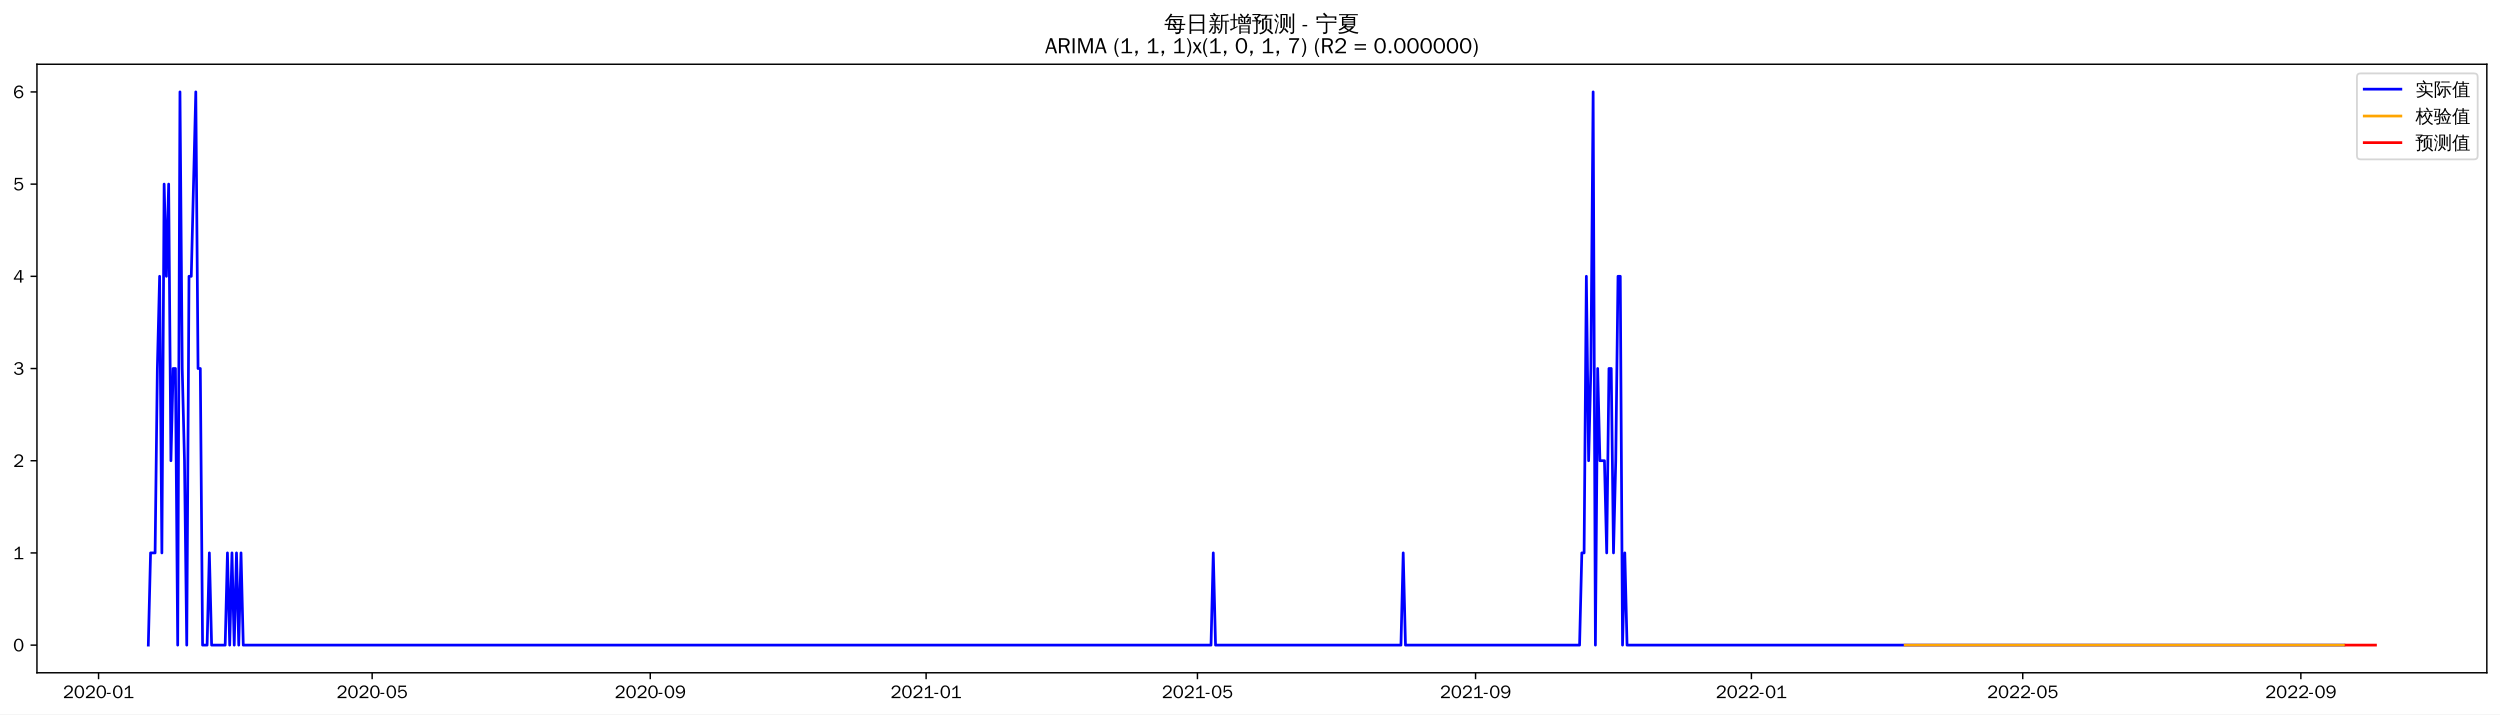
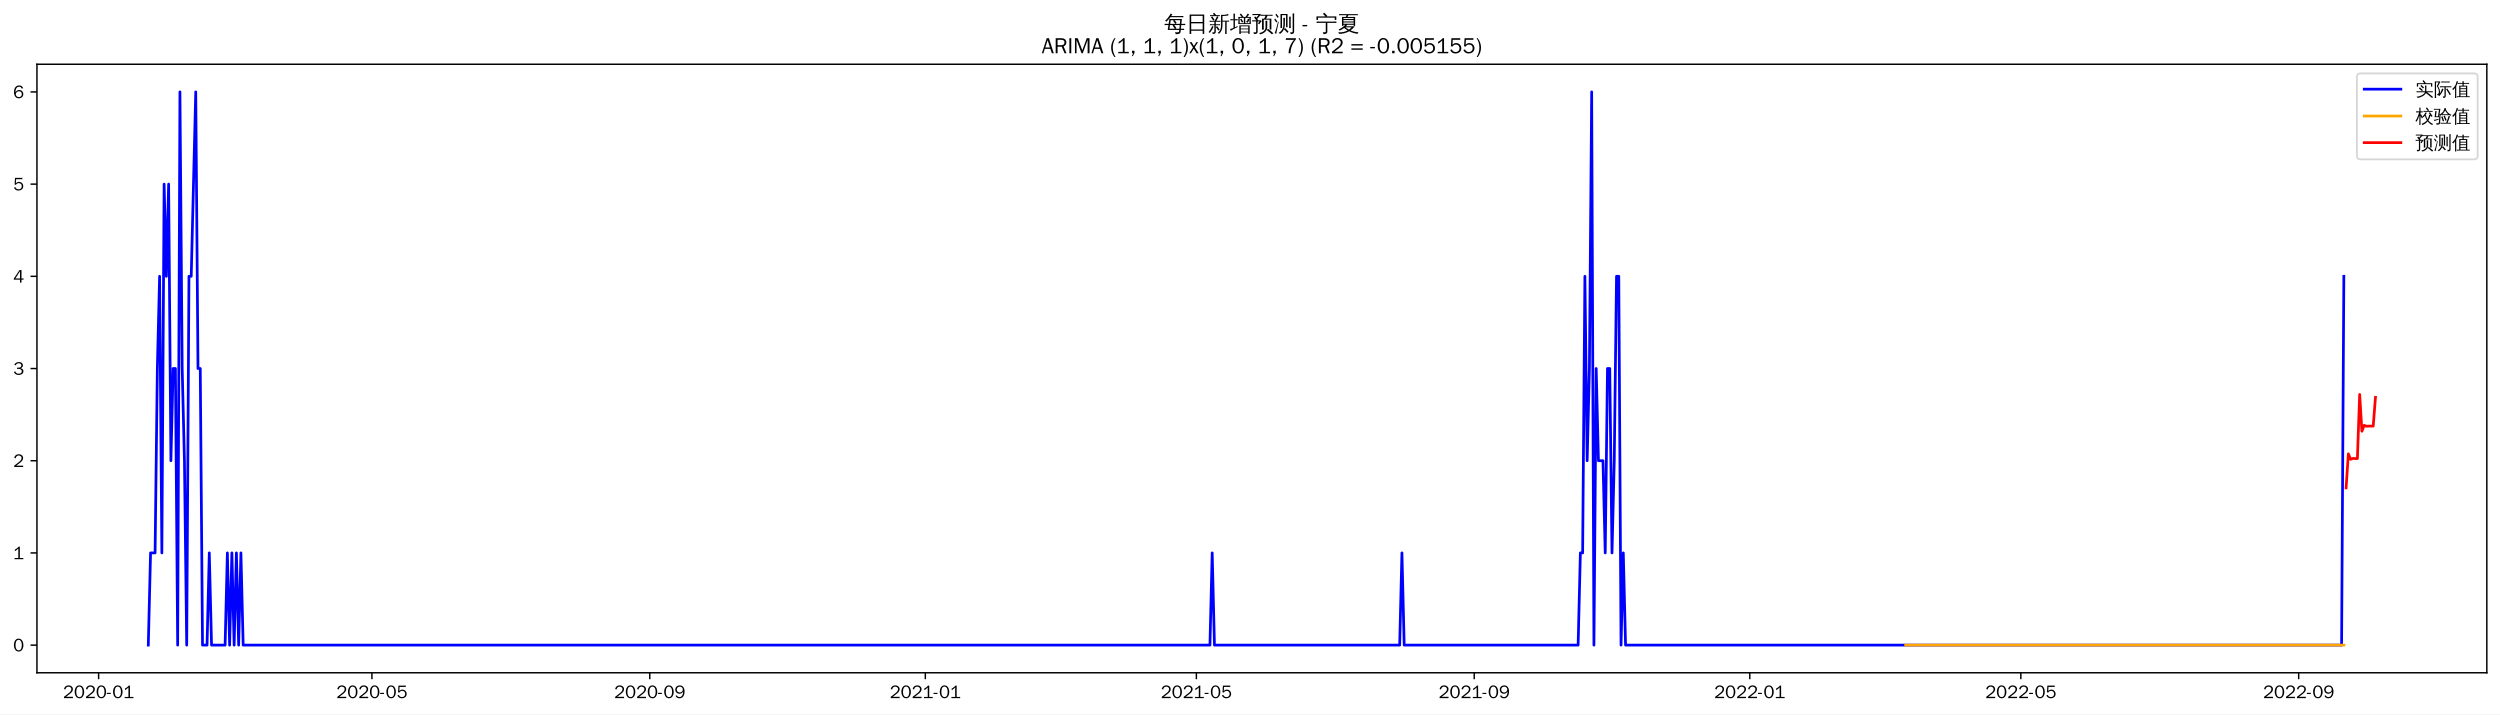
<svg xmlns="http://www.w3.org/2000/svg" xmlns:xlink="http://www.w3.org/1999/xlink" width="1366.597pt" height="390.478pt" viewBox="0 0 1366.597 390.478" version="1.1">
  <defs>
    <style type="text/css">*{stroke-linejoin: round; stroke-linecap: butt}</style>
  </defs>
  <g id="figure_1">
    <g id="patch_1">
      <path d="M 0 390.478  L 1366.597 390.478  L 1366.597 -0  L 0 -0  z " style="fill: #ffffff" />
    </g>
    <g id="axes_1">
      <g id="patch_2">
        <path d="M 20.197 367.761  L 1359.397 367.761  L 1359.397 35.121  L 20.197 35.121  z " style="fill: #ffffff" />
      </g>
      <g id="matplotlib.axis_1">
        <g id="xtick_1">
          <g id="line2d_1">
            <defs>
-               <path id="m7207ab624e" d="M 0 0  L 0 3.5  " style="stroke: #000000; stroke-width: 0.8" />
+               <path id="m649b528dcc" d="M 0 0  L 0 3.5  " style="stroke: #000000; stroke-width: 0.8" />
            </defs>
            <g>
-               <use xlink:href="#m7207ab624e" x="53.878" y="367.761" style="stroke: #000000; stroke-width: 0.8" />
+               <use xlink:href="#m649b528dcc" x="53.905" y="367.761" style="stroke: #000000; stroke-width: 0.8" />
            </g>
          </g>
          <g id="text_1">
-             <g transform="translate(34.38788 381.6173)scale(0.1 -0.1)">
+             <g transform="translate(34.41546 381.6173)scale(0.1 -0.1)">
              <defs>
                <path id="WenQuanYiZenHei-32" d="M 3488 0  L 369 0  L 369 456  L 2150 1850  Q 2931 2463 2931 3144  Q 2931 3619 2488 3863  Q 2231 4013 1931 4013  Q 1425 4013 1113 3619  Q 894 3356 881 3013  L 369 3169  Q 531 3981 1213 4300  Q 1544 4456 1950 4456  Q 2631 4456 3088 4044  L 3225 3888  L 3350 3706  Q 3481 3444 3481 3144  Q 3481 2313 2519 1569  L 1069 456  L 3488 456  L 3488 0  z " transform="scale(0.015625)" />
                <path id="WenQuanYiZenHei-30" d="M 3581 2175  Q 3581 1288 3169 638  Q 2713 -63 1938 -63  Q 1025 -63 563 831  Q 256 1425 256 2188  Q 256 3188 700 3819  Q 1138 4456 1888 4456  Q 2863 4456 3306 3500  Q 3581 2925 3581 2175  z M 3019 2100  Q 3019 3356 2500 3806  L 2350 3919  Q 2144 4031 1888 4031  Q 1100 4031 888 2956  Q 819 2625 819 2225  Q 819 1013 1338 569  Q 1588 356 1938 356  Q 2675 356 2925 1294  Q 3019 1663 3019 2100  z " transform="scale(0.015625)" />
                <path id="WenQuanYiZenHei-2d" d="M 1363 1444  L 0 1444  L 0 1844  L 1363 1844  L 1363 1444  z " transform="scale(0.015625)" />
                <path id="WenQuanYiZenHei-31" d="M 3556 0  L 488 0  L 488 406  L 1800 406  L 1800 3725  Q 1231 3125 588 2788  L 588 3338  Q 1456 3781 1931 4388  L 2331 4388  L 2331 406  L 3556 406  L 3556 0  z " transform="scale(0.015625)" />
              </defs>
              <use xlink:href="#WenQuanYiZenHei-32" />
              <use xlink:href="#WenQuanYiZenHei-30" x="59.961" />
              <use xlink:href="#WenQuanYiZenHei-32" x="119.922" />
              <use xlink:href="#WenQuanYiZenHei-30" x="179.883" />
              <use xlink:href="#WenQuanYiZenHei-2d" x="239.844" />
              <use xlink:href="#WenQuanYiZenHei-30" x="269.824" />
              <use xlink:href="#WenQuanYiZenHei-31" x="329.785" />
            </g>
          </g>
        </g>
        <g id="xtick_2">
          <g id="line2d_2">
            <g>
-               <use xlink:href="#m7207ab624e" x="203.433" y="367.761" style="stroke: #000000; stroke-width: 0.8" />
+               <use xlink:href="#m649b528dcc" x="203.309" y="367.761" style="stroke: #000000; stroke-width: 0.8" />
            </g>
          </g>
          <g id="text_2">
-             <g transform="translate(183.9432 381.6173)scale(0.1 -0.1)">
+             <g transform="translate(183.8191 381.6173)scale(0.1 -0.1)">
              <defs>
                <path id="WenQuanYiZenHei-35" d="M 3531 1488  Q 3531 688 2913 250  Q 2456 -63 1844 -63  Q 1175 -63 706 350  Q 413 613 306 975  L 781 1131  Q 1000 538 1569 406  Q 1706 369 1856 369  Q 2550 369 2850 869  Q 3000 1131 3000 1494  Q 3000 2056 2581 2356  Q 2319 2538 1969 2538  Q 1400 2538 1031 2075  Q 981 2013 938 1938  L 500 2031  L 644 4388  L 3244 4388  L 3200 3919  L 1044 3919  L 950 2500  Q 1431 2975 2006 2975  Q 2713 2975 3163 2475  Q 3531 2063 3531 1488  z " transform="scale(0.015625)" />
              </defs>
              <use xlink:href="#WenQuanYiZenHei-32" />
              <use xlink:href="#WenQuanYiZenHei-30" x="59.961" />
              <use xlink:href="#WenQuanYiZenHei-32" x="119.922" />
              <use xlink:href="#WenQuanYiZenHei-30" x="179.883" />
              <use xlink:href="#WenQuanYiZenHei-2d" x="239.844" />
              <use xlink:href="#WenQuanYiZenHei-30" x="269.824" />
              <use xlink:href="#WenQuanYiZenHei-35" x="329.785" />
            </g>
          </g>
        </g>
        <g id="xtick_3">
          <g id="line2d_3">
            <g>
-               <use xlink:href="#m7207ab624e" x="355.46" y="367.761" style="stroke: #000000; stroke-width: 0.8" />
+               <use xlink:href="#m649b528dcc" x="355.182" y="367.761" style="stroke: #000000; stroke-width: 0.8" />
            </g>
          </g>
          <g id="text_3">
-             <g transform="translate(335.9705 381.6173)scale(0.1 -0.1)">
+             <g transform="translate(335.6922 381.6173)scale(0.1 -0.1)">
              <defs>
                <path id="WenQuanYiZenHei-39" d="M 3544 2300  Q 3544 1163 3019 513  Q 2563 -63 1775 -63  Q 956 -63 563 488  Q 463 631 394 813  L 838 975  Q 1025 494 1550 388  Q 1656 369 1775 369  Q 2594 369 2900 1325  Q 3044 1769 3038 2313  L 3025 2313  Q 2675 1638 1944 1544  Q 1844 1531 1744 1531  Q 1050 1531 625 2031  Q 294 2419 294 2963  Q 294 3656 813 4094  Q 1238 4456 1819 4456  Q 2988 4456 3381 3363  Q 3544 2900 3544 2300  z M 2925 2994  Q 2925 3563 2469 3844  Q 2206 4006 1863 4006  Q 1275 4006 988 3563  Q 844 3344 825 3056  Q 819 3006 819 2956  Q 819 2413 1269 2131  Q 1538 1963 1875 1963  Q 2363 1963 2681 2350  Q 2925 2638 2925 2994  z " transform="scale(0.015625)" />
              </defs>
              <use xlink:href="#WenQuanYiZenHei-32" />
              <use xlink:href="#WenQuanYiZenHei-30" x="59.961" />
              <use xlink:href="#WenQuanYiZenHei-32" x="119.922" />
              <use xlink:href="#WenQuanYiZenHei-30" x="179.883" />
              <use xlink:href="#WenQuanYiZenHei-2d" x="239.844" />
              <use xlink:href="#WenQuanYiZenHei-30" x="269.824" />
              <use xlink:href="#WenQuanYiZenHei-39" x="329.785" />
            </g>
          </g>
        </g>
        <g id="xtick_4">
          <g id="line2d_4">
            <g>
-               <use xlink:href="#m7207ab624e" x="506.252" y="367.761" style="stroke: #000000; stroke-width: 0.8" />
+               <use xlink:href="#m649b528dcc" x="505.82" y="367.761" style="stroke: #000000; stroke-width: 0.8" />
            </g>
          </g>
          <g id="text_4">
-             <g transform="translate(486.7619 381.6173)scale(0.1 -0.1)">
+             <g transform="translate(486.3306 381.6173)scale(0.1 -0.1)">
              <use xlink:href="#WenQuanYiZenHei-32" />
              <use xlink:href="#WenQuanYiZenHei-30" x="59.961" />
              <use xlink:href="#WenQuanYiZenHei-32" x="119.922" />
              <use xlink:href="#WenQuanYiZenHei-31" x="179.883" />
              <use xlink:href="#WenQuanYiZenHei-2d" x="239.844" />
              <use xlink:href="#WenQuanYiZenHei-30" x="269.824" />
              <use xlink:href="#WenQuanYiZenHei-31" x="329.785" />
            </g>
          </g>
        </g>
        <g id="xtick_5">
          <g id="line2d_5">
            <g>
-               <use xlink:href="#m7207ab624e" x="654.571" y="367.761" style="stroke: #000000; stroke-width: 0.8" />
+               <use xlink:href="#m649b528dcc" x="653.989" y="367.761" style="stroke: #000000; stroke-width: 0.8" />
            </g>
          </g>
          <g id="text_5">
-             <g transform="translate(635.0812 381.6173)scale(0.1 -0.1)">
+             <g transform="translate(634.4995 381.6173)scale(0.1 -0.1)">
              <use xlink:href="#WenQuanYiZenHei-32" />
              <use xlink:href="#WenQuanYiZenHei-30" x="59.961" />
              <use xlink:href="#WenQuanYiZenHei-32" x="119.922" />
              <use xlink:href="#WenQuanYiZenHei-31" x="179.883" />
              <use xlink:href="#WenQuanYiZenHei-2d" x="239.844" />
              <use xlink:href="#WenQuanYiZenHei-30" x="269.824" />
              <use xlink:href="#WenQuanYiZenHei-35" x="329.785" />
            </g>
          </g>
        </g>
        <g id="xtick_6">
          <g id="line2d_6">
            <g>
-               <use xlink:href="#m7207ab624e" x="806.598" y="367.761" style="stroke: #000000; stroke-width: 0.8" />
+               <use xlink:href="#m649b528dcc" x="805.863" y="367.761" style="stroke: #000000; stroke-width: 0.8" />
            </g>
          </g>
          <g id="text_6">
-             <g transform="translate(787.1085 381.6173)scale(0.1 -0.1)">
+             <g transform="translate(786.3727 381.6173)scale(0.1 -0.1)">
              <use xlink:href="#WenQuanYiZenHei-32" />
              <use xlink:href="#WenQuanYiZenHei-30" x="59.961" />
              <use xlink:href="#WenQuanYiZenHei-32" x="119.922" />
              <use xlink:href="#WenQuanYiZenHei-31" x="179.883" />
              <use xlink:href="#WenQuanYiZenHei-2d" x="239.844" />
              <use xlink:href="#WenQuanYiZenHei-30" x="269.824" />
              <use xlink:href="#WenQuanYiZenHei-39" x="329.785" />
            </g>
          </g>
        </g>
        <g id="xtick_7">
          <g id="line2d_7">
            <g>
-               <use xlink:href="#m7207ab624e" x="957.39" y="367.761" style="stroke: #000000; stroke-width: 0.8" />
+               <use xlink:href="#m649b528dcc" x="956.501" y="367.761" style="stroke: #000000; stroke-width: 0.8" />
            </g>
          </g>
          <g id="text_7">
-             <g transform="translate(937.8998 381.6173)scale(0.1 -0.1)">
+             <g transform="translate(937.0111 381.6173)scale(0.1 -0.1)">
              <use xlink:href="#WenQuanYiZenHei-32" />
              <use xlink:href="#WenQuanYiZenHei-30" x="59.961" />
              <use xlink:href="#WenQuanYiZenHei-32" x="119.922" />
              <use xlink:href="#WenQuanYiZenHei-32" x="179.883" />
              <use xlink:href="#WenQuanYiZenHei-2d" x="239.844" />
              <use xlink:href="#WenQuanYiZenHei-30" x="269.824" />
              <use xlink:href="#WenQuanYiZenHei-31" x="329.785" />
            </g>
          </g>
        </g>
        <g id="xtick_8">
          <g id="line2d_8">
            <g>
-               <use xlink:href="#m7207ab624e" x="1105.709" y="367.761" style="stroke: #000000; stroke-width: 0.8" />
+               <use xlink:href="#m649b528dcc" x="1104.67" y="367.761" style="stroke: #000000; stroke-width: 0.8" />
            </g>
          </g>
          <g id="text_8">
-             <g transform="translate(1086.219 381.6173)scale(0.1 -0.1)">
+             <g transform="translate(1085.18 381.6173)scale(0.1 -0.1)">
              <use xlink:href="#WenQuanYiZenHei-32" />
              <use xlink:href="#WenQuanYiZenHei-30" x="59.961" />
              <use xlink:href="#WenQuanYiZenHei-32" x="119.922" />
              <use xlink:href="#WenQuanYiZenHei-32" x="179.883" />
              <use xlink:href="#WenQuanYiZenHei-2d" x="239.844" />
              <use xlink:href="#WenQuanYiZenHei-30" x="269.824" />
              <use xlink:href="#WenQuanYiZenHei-35" x="329.785" />
            </g>
          </g>
        </g>
        <g id="xtick_9">
          <g id="line2d_9">
            <g>
-               <use xlink:href="#m7207ab624e" x="1257.736" y="367.761" style="stroke: #000000; stroke-width: 0.8" />
+               <use xlink:href="#m649b528dcc" x="1256.543" y="367.761" style="stroke: #000000; stroke-width: 0.8" />
            </g>
          </g>
          <g id="text_9">
-             <g transform="translate(1238.246 381.6173)scale(0.1 -0.1)">
+             <g transform="translate(1237.053 381.6173)scale(0.1 -0.1)">
              <use xlink:href="#WenQuanYiZenHei-32" />
              <use xlink:href="#WenQuanYiZenHei-30" x="59.961" />
              <use xlink:href="#WenQuanYiZenHei-32" x="119.922" />
              <use xlink:href="#WenQuanYiZenHei-32" x="179.883" />
              <use xlink:href="#WenQuanYiZenHei-2d" x="239.844" />
              <use xlink:href="#WenQuanYiZenHei-30" x="269.824" />
              <use xlink:href="#WenQuanYiZenHei-39" x="329.785" />
            </g>
          </g>
        </g>
      </g>
      <g id="matplotlib.axis_2">
        <g id="ytick_1">
          <g id="line2d_10">
            <defs>
-               <path id="mbb20be1433" d="M 0 0  L -3.5 0  " style="stroke: #000000; stroke-width: 0.8" />
+               <path id="m4c2c19e205" d="M 0 0  L -3.5 0  " style="stroke: #000000; stroke-width: 0.8" />
            </defs>
            <g>
-               <use xlink:href="#mbb20be1433" x="20.197" y="352.641" style="stroke: #000000; stroke-width: 0.8" />
+               <use xlink:href="#m4c2c19e205" x="20.197" y="352.641" style="stroke: #000000; stroke-width: 0.8" />
            </g>
          </g>
          <g id="text_10">
            <g transform="translate(7.2 356.0691)scale(0.1 -0.1)">
              <use xlink:href="#WenQuanYiZenHei-30" />
            </g>
          </g>
        </g>
        <g id="ytick_2">
          <g id="line2d_11">
            <g>
-               <use xlink:href="#mbb20be1433" x="20.197" y="302.241" style="stroke: #000000; stroke-width: 0.8" />
+               <use xlink:href="#m4c2c19e205" x="20.197" y="302.241" style="stroke: #000000; stroke-width: 0.8" />
            </g>
          </g>
          <g id="text_11">
            <g transform="translate(7.2 305.6691)scale(0.1 -0.1)">
              <use xlink:href="#WenQuanYiZenHei-31" />
            </g>
          </g>
        </g>
        <g id="ytick_3">
          <g id="line2d_12">
            <g>
-               <use xlink:href="#mbb20be1433" x="20.197" y="251.841" style="stroke: #000000; stroke-width: 0.8" />
+               <use xlink:href="#m4c2c19e205" x="20.197" y="251.841" style="stroke: #000000; stroke-width: 0.8" />
            </g>
          </g>
          <g id="text_12">
            <g transform="translate(7.2 255.2691)scale(0.1 -0.1)">
              <use xlink:href="#WenQuanYiZenHei-32" />
            </g>
          </g>
        </g>
        <g id="ytick_4">
          <g id="line2d_13">
            <g>
-               <use xlink:href="#mbb20be1433" x="20.197" y="201.441" style="stroke: #000000; stroke-width: 0.8" />
+               <use xlink:href="#m4c2c19e205" x="20.197" y="201.441" style="stroke: #000000; stroke-width: 0.8" />
            </g>
          </g>
          <g id="text_13">
            <g transform="translate(7.2 204.8691)scale(0.1 -0.1)">
              <defs>
                <path id="WenQuanYiZenHei-33" d="M 3588 1231  Q 3588 494 2875 144  Q 2450 -63 1925 -63  Q 1044 -63 556 488  Q 356 706 256 1000  L 769 1169  Q 994 375 1913 375  Q 2631 375 2900 788  Q 3019 975 3019 1231  Q 3019 1638 2638 1881  Q 2325 2081 1613 2069  L 1338 2069  L 1338 2494  Q 1969 2494 2094 2506  Q 2325 2544 2463 2613  Q 2763 2756 2844 3100  Q 2863 3169 2863 3244  Q 2863 3744 2381 3944  L 2163 4006  Q 2056 4025 1931 4025  Q 1388 4025 1075 3631  Q 969 3488 906 3313  L 419 3456  Q 675 4150 1400 4369  Q 1669 4456 1975 4456  Q 2694 4456 3106 4050  Q 3419 3744 3419 3275  Q 3419 2813 3025 2513  Q 2825 2356 2575 2319  L 2575 2306  Q 3181 2213 3450 1769  Q 3588 1525 3588 1231  z " transform="scale(0.015625)" />
              </defs>
              <use xlink:href="#WenQuanYiZenHei-33" />
            </g>
          </g>
        </g>
        <g id="ytick_5">
          <g id="line2d_14">
            <g>
-               <use xlink:href="#mbb20be1433" x="20.197" y="151.041" style="stroke: #000000; stroke-width: 0.8" />
+               <use xlink:href="#m4c2c19e205" x="20.197" y="151.041" style="stroke: #000000; stroke-width: 0.8" />
            </g>
          </g>
          <g id="text_14">
            <g transform="translate(7.2 154.4691)scale(0.1 -0.1)">
              <defs>
                <path id="WenQuanYiZenHei-34" d="M 3631 1025  L 2913 1025  L 2913 0  L 2381 0  L 2381 1025  L 219 1025  L 219 1388  L 2225 4388  L 2913 4388  L 2913 1444  L 3631 1444  L 3631 1025  z M 2381 1444  L 2381 3963  L 788 1444  L 2381 1444  z " transform="scale(0.015625)" />
              </defs>
              <use xlink:href="#WenQuanYiZenHei-34" />
            </g>
          </g>
        </g>
        <g id="ytick_6">
          <g id="line2d_15">
            <g>
-               <use xlink:href="#mbb20be1433" x="20.197" y="100.641" style="stroke: #000000; stroke-width: 0.8" />
+               <use xlink:href="#m4c2c19e205" x="20.197" y="100.641" style="stroke: #000000; stroke-width: 0.8" />
            </g>
          </g>
          <g id="text_15">
            <g transform="translate(7.2 104.0691)scale(0.1 -0.1)">
              <use xlink:href="#WenQuanYiZenHei-35" />
            </g>
          </g>
        </g>
        <g id="ytick_7">
          <g id="line2d_16">
            <g>
-               <use xlink:href="#mbb20be1433" x="20.197" y="50.241" style="stroke: #000000; stroke-width: 0.8" />
+               <use xlink:href="#m4c2c19e205" x="20.197" y="50.241" style="stroke: #000000; stroke-width: 0.8" />
            </g>
          </g>
          <g id="text_16">
            <g transform="translate(7.2 53.66913)scale(0.1 -0.1)">
              <defs>
                <path id="WenQuanYiZenHei-36" d="M 3550 1431  Q 3550 725 3006 288  Q 2581 -63 1994 -63  Q 1013 -63 563 825  Q 288 1363 288 2081  Q 288 3294 856 3938  Q 1319 4456 2075 4456  Q 2969 4456 3363 3756  Q 3431 3631 3481 3481  L 2988 3350  Q 2750 3994 2075 4006  Q 1056 4006 844 2669  Q 794 2356 794 1981  L 806 1981  Q 1006 2506 1544 2744  Q 1819 2869 2119 2869  Q 2788 2869 3213 2375  Q 3550 1975 3550 1431  z M 3038 1406  Q 3038 1906 2656 2213  Q 2381 2431 2038 2431  Q 1525 2431 1181 2044  Q 919 1744 919 1356  Q 919 881 1344 581  Q 1631 375 1981 375  Q 2519 375 2838 781  Q 3038 1050 3038 1406  z " transform="scale(0.015625)" />
              </defs>
              <use xlink:href="#WenQuanYiZenHei-36" />
            </g>
          </g>
        </g>
      </g>
      <g id="line2d_17">
-         <path d="M 81.07 352.641  L 82.306 302.241  L 84.778 302.241  L 86.014 201.441  L 87.25 151.041  L 88.486 302.241  L 89.722 100.641  L 90.958 151.041  L 92.194 100.641  L 93.43 251.841  L 94.666 201.441  L 95.902 201.441  L 97.138 352.641  L 98.374 50.241  L 99.61 201.441  L 100.846 251.841  L 102.082 352.641  L 103.318 151.041  L 104.553 151.041  L 107.025 50.241  L 108.261 201.441  L 109.497 201.441  L 110.733 352.641  L 113.205 352.641  L 114.441 302.241  L 115.677 352.641  L 123.093 352.641  L 124.329 302.241  L 125.565 352.641  L 126.801 302.241  L 128.037 352.641  L 129.273 302.241  L 130.509 352.641  L 131.745 302.241  L 132.981 352.641  L 661.987 352.641  L 663.223 302.241  L 664.459 352.641  L 765.811 352.641  L 767.047 302.241  L 768.283 352.641  L 863.454 352.641  L 864.69 302.241  L 865.926 302.241  L 867.162 151.041  L 868.398 251.841  L 869.634 201.441  L 870.87 50.241  L 872.106 352.641  L 873.342 201.441  L 874.578 251.841  L 877.05 251.841  L 878.286 302.241  L 879.522 201.441  L 880.758 201.441  L 881.994 302.241  L 883.23 251.841  L 884.466 151.041  L 885.702 151.041  L 886.938 352.641  L 888.174 302.241  L 889.41 352.641  L 1281.22 352.641  L 1281.22 352.641  " clip-path="url(#pd939874107)" style="fill: none; stroke: #0000ff; stroke-width: 1.5; stroke-linecap: square" />
+         <path d="M 81.07 352.641  L 82.304 302.241  L 84.774 302.241  L 86.009 201.441  L 87.243 151.041  L 88.478 302.241  L 89.713 100.641  L 90.948 151.041  L 92.182 100.641  L 93.417 251.841  L 94.652 201.441  L 95.886 201.441  L 97.121 352.641  L 98.356 50.241  L 99.591 201.441  L 100.825 251.841  L 102.06 352.641  L 103.295 151.041  L 104.53 151.041  L 106.999 50.241  L 108.234 201.441  L 109.469 201.441  L 110.703 352.641  L 113.173 352.641  L 114.408 302.241  L 115.642 352.641  L 123.051 352.641  L 124.286 302.241  L 125.52 352.641  L 126.755 302.241  L 127.99 352.641  L 129.224 302.241  L 130.459 352.641  L 131.694 302.241  L 132.929 352.641  L 661.398 352.641  L 662.633 302.241  L 663.867 352.641  L 765.116 352.641  L 766.351 302.241  L 767.586 352.641  L 862.661 352.641  L 863.895 302.241  L 865.13 302.241  L 866.365 151.041  L 867.6 251.841  L 868.834 201.441  L 870.069 50.241  L 871.304 352.641  L 872.539 201.441  L 873.773 251.841  L 876.243 251.841  L 877.477 302.241  L 878.712 201.441  L 879.947 201.441  L 881.182 302.241  L 882.416 251.841  L 883.651 151.041  L 884.886 151.041  L 886.121 352.641  L 887.355 302.241  L 888.59 352.641  L 1280.003 352.641  L 1281.238 151.041  L 1281.238 151.041  " clip-path="url(#p2915920054)" style="fill: none; stroke: #0000ff; stroke-width: 1.5; stroke-linecap: square" />
      </g>
      <g id="line2d_18">
-         <path d="M 1041.437 352.641  L 1281.22 352.641  L 1281.22 352.641  " clip-path="url(#pd939874107)" style="fill: none; stroke: #ffa500; stroke-width: 1.5; stroke-linecap: square" />
+         <path d="M 1041.698 352.641  L 1281.238 352.641  L 1281.238 352.641  " clip-path="url(#p2915920054)" style="fill: none; stroke: #ffa500; stroke-width: 1.5; stroke-linecap: square" />
      </g>
      <g id="line2d_19">
-         <path d="M 1282.456 352.641  L 1283.692 352.641  L 1284.928 352.641  L 1286.164 352.641  L 1287.4 352.641  L 1288.636 352.641  L 1289.872 352.641  L 1291.108 352.641  L 1292.344 352.641  L 1293.58 352.641  L 1294.816 352.641  L 1296.052 352.641  L 1297.288 352.641  L 1298.524 352.641  " clip-path="url(#pd939874107)" style="fill: none; stroke: #ff0000; stroke-width: 1.5; stroke-linecap: square" />
+         <path d="M 1282.473 266.704  L 1283.707 248.077  L 1284.942 251.077  L 1286.177 250.594  L 1287.411 250.671  L 1288.646 250.659  L 1289.881 215.624  L 1291.116 235.725  L 1292.35 232.488  L 1293.585 233.009  L 1294.82 232.925  L 1296.055 232.939  L 1297.289 232.937  L 1298.524 217.19  " clip-path="url(#p2915920054)" style="fill: none; stroke: #ff0000; stroke-width: 1.5; stroke-linecap: square" />
      </g>
      <g id="patch_3">
        <path d="M 20.197 367.761  L 20.197 35.121  " style="fill: none; stroke: #000000; stroke-width: 0.8; stroke-linejoin: miter; stroke-linecap: square" />
      </g>
      <g id="patch_4">
        <path d="M 1359.397 367.761  L 1359.397 35.121  " style="fill: none; stroke: #000000; stroke-width: 0.8; stroke-linejoin: miter; stroke-linecap: square" />
      </g>
      <g id="patch_5">
        <path d="M 20.197 367.761  L 1359.397 367.761  " style="fill: none; stroke: #000000; stroke-width: 0.8; stroke-linejoin: miter; stroke-linecap: square" />
      </g>
      <g id="patch_6">
        <path d="M 20.197 35.121  L 1359.397 35.121  " style="fill: none; stroke: #000000; stroke-width: 0.8; stroke-linejoin: miter; stroke-linecap: square" />
      </g>
      <g id="text_17">
        <g transform="translate(636.3997 17.10187)scale(0.12 -0.12)">
          <defs>
            <path id="WenQuanYiZenHei-6bcf" d="M 6138 2181  Q 6113 1988 6138 1800  Q 5788 1819 5438 1819  L 4975 1819  L 4863 738  L 5806 738  L 5806 394  L 4831 394  L 4775 -144  Q 4719 -563 4350 -725  Q 4013 -856 3550 -825  L 3288 -819  Q 3331 -663 3275 -519  Q 3219 -375 3113 -288  Q 3381 -313 3759 -303  Q 4138 -294 4231 -238  Q 4338 -163 4350 88  L 4381 394  L 1025 394  L 1244 1819  L 813 1819  Q 463 1819 113 1800  Q 138 1988 113 2181  Q 463 2163 813 2163  L 1294 2163  L 1488 3431  L 1488 3581  L 1506 3581  L 1513 3613  L 1713 3581  L 5156 3581  L 5013 2163  L 5438 2163  Q 5788 2163 6138 2181  z M 5588 4463  Q 5569 4269 5588 4081  Q 5244 4100 4894 4100  L 1813 4100  Q 1344 3463 606 2788  Q 481 2988 256 3069  Q 744 3494 1116 3972  Q 1488 4450 1919 5181  Q 2119 5044 2344 4950  Q 2213 4688 2050 4444  L 4894 4444  Q 5238 4444 5588 4463  z M 2844 3238  L 1906 3238  L 1744 2163  L 3244 2163  L 2581 3038  L 2844 3238  z M 3250 2163  L 4563 2163  L 4669 3238  L 3044 3238  L 3638 2456  L 3250 2163  z M 2944 1819  Q 3275 1394 3550 938  L 3213 738  L 4419 738  L 4525 1819  L 2944 1819  z M 2656 1819  L 1694 1819  L 1525 738  L 3094 738  Q 2806 1219 2450 1650  L 2656 1819  z " transform="scale(0.015625)" />
            <path id="WenQuanYiZenHei-65e5" d="M 1494 -775  Q 1244 -750 988 -775  Q 1013 -313 1013 156  L 1013 4875  L 5269 4875  L 5269 -763  L 4813 -763  L 4813 156  L 1469 156  Q 1469 -313 1494 -775  z M 4813 2700  L 4813 4500  L 1469 4500  L 1469 2700  L 4813 2700  z M 4813 531  L 4813 2325  L 1469 2325  L 1469 531  L 4813 531  z " transform="scale(0.015625)" />
            <path id="WenQuanYiZenHei-65b0" d="M 5419 -763  Q 5188 -738 4963 -763  Q 4981 -344 4981 75  L 4981 2819  L 4188 2819  L 4188 1706  Q 4188 63 3163 -738  Q 3019 -519 2769 -469  Q 3769 131 3769 1706  L 3769 4769  L 3875 4769  L 3844 4831  L 4294 4781  Q 4438 4769 4894 4816  Q 5350 4863 5512 4931  Q 5675 5000 5763 5094  Q 5850 4881 5981 4694  Q 5713 4544 5263 4519  L 4188 4438  L 4188 3100  L 5563 3100  Q 5850 3100 6131 3113  Q 6119 2956 6131 2806  L 5394 2819  L 5394 75  Q 5394 -344 5419 -763  z M 2981 213  Q 2656 744 2256 1225  L 2606 1513  Q 3025 1006 3369 450  L 2981 213  z M 1169 1525  Q 1375 1419 1594 1363  Q 1281 488 469 -469  Q 331 -300 119 -244  Q 575 263 888 900  Q 1038 1206 1169 1525  z M 1825 6  L 1825 1769  L 1081 1769  Q 794 1769 513 1756  Q 525 1913 513 2063  Q 794 2050 1081 2050  L 1825 2050  L 1825 2775  L 994 2775  Q 706 2775 425 2763  Q 438 2919 425 3075  Q 706 3056 994 3056  L 1825 3056  L 1825 3088  L 1906 3088  Q 2288 3656 2588 4381  Q 2794 4269 3013 4206  Q 2800 3675 2381 3056  L 3013 3056  Q 3294 3056 3581 3075  Q 3563 2919 3581 2763  Q 3294 2775 3013 2775  L 2238 2775  L 2238 2050  L 2925 2050  Q 3206 2050 3494 2063  Q 3475 1913 3494 1756  Q 3206 1769 2925 1769  L 2238 1769  L 2238 -156  Q 2238 -413 2075 -581  Q 1844 -794 1306 -794  Q 1363 -519 1188 -288  Q 1338 -313 1534 -316  Q 1731 -319 1778 -278  Q 1825 -238 1825 6  z M 1875 3388  L 1500 3131  L 825 4088  L 1200 4350  L 1875 3388  z M 3419 4713  Q 3400 4563 3419 4406  Q 3131 4419 2850 4419  L 1125 4419  Q 838 4419 556 4406  Q 569 4563 556 4713  Q 838 4700 1125 4700  L 1763 4700  L 1388 5088  L 1719 5406  L 2288 4813  L 2175 4700  L 2850 4700  Q 3131 4700 3419 4713  z " transform="scale(0.015625)" />
            <path id="WenQuanYiZenHei-589e" d="M 3138 -769  Q 2913 -744 2688 -769  Q 2706 -356 2706 56  L 2706 1719  L 5706 1719  L 5706 -756  L 5300 -756  L 5300 -338  L 3119 -338  Q 3125 -550 3138 -769  z M 5113 3569  Q 5344 3606 5563 3688  Q 5669 3175 5256 2694  Q 5113 2519 4975 2506  Q 4831 2725 4588 2813  Q 4806 2831 4997 3068  Q 5188 3306 5113 3569  z M 3850 2763  L 3469 2538  L 2925 3456  L 3313 3681  L 3850 2763  z M 2400 2100  Q 2469 3138 2400 4175  L 3413 4175  Q 3138 4550 2825 4888  L 3156 5194  Q 3581 4725 3938 4206  L 3900 4175  L 4456 4175  Q 4863 4575 5131 5163  Q 5325 5044 5538 4975  Q 5369 4575 5013 4175  L 6056 4175  Q 5981 3138 6056 2100  L 2400 2100  z M 5300 806  L 5300 1450  L 3113 1450  Q 3113 1125 3113 806  L 5300 806  z M 5300 563  L 3113 563  L 3113 -94  L 5300 -94  L 5300 563  z M 4431 3913  L 4431 2363  L 5650 2363  L 5650 3913  L 4756 3913  L 4700 3856  Q 4681 3888 4656 3913  L 4431 3913  z M 4025 3913  L 2806 3913  L 2806 2363  L 4025 2363  L 4025 3913  z M -31 625  Q 506 763 1006 975  L 1006 3206  L 669 3206  Q 369 3206 75 3188  Q 94 3356 75 3531  Q 369 3513 669 3513  L 1006 3513  L 1006 4263  Q 1006 4700 981 5131  Q 1206 5106 1431 5131  Q 1413 4700 1413 4263  L 1413 3513  L 2238 3531  Q 2219 3356 2238 3188  L 1413 3206  L 1413 1163  L 2150 1531  L 2194 1256  Q 1269 775 813 519  L 194 144  Q 138 438 -31 625  z " transform="scale(0.015625)" />
            <path id="WenQuanYiZenHei-9884" d="M 1206 19  L 1206 2888  L 669 2888  Q 356 2888 50 2869  Q 63 3044 50 3213  Q 363 3194 669 3194  L 1250 3194  Q 950 3631 606 4031  L 963 4338  L 1263 3975  L 1913 4719  L 731 4719  Q 419 4719 106 4706  Q 125 4875 106 5044  Q 419 5031 731 5031  L 2481 5031  L 2544 4663  Q 2394 4613 2256 4466  Q 2119 4319 1525 3631  Q 1656 3444 1788 3250  L 1700 3194  L 2700 3194  L 2763 2825  Q 2656 2819 2613 2763  L 2100 2038  L 1750 2288  L 2175 2888  L 1638 2888  L 1638 -150  Q 1638 -525 1363 -669  Q 1075 -819 525 -813  Q 594 -513 388 -294  Q 575 -313 837 -316  Q 1100 -319 1153 -272  Q 1206 -225 1206 19  z M 5813 -888  Q 5100 -225 4306 375  L 4669 719  Q 5481 106 6219 -575  L 5813 -888  z M 2375 -906  Q 2294 -631 2025 -506  Q 2769 -431 3353 19  Q 3938 469 3938 1069  L 3938 2200  Q 3938 2625 3913 3050  Q 4188 3025 4456 3050  Q 4431 2625 4431 2200  L 4431 1069  Q 4431 681 4225 319  Q 3644 -606 2375 -906  z M 3444 488  Q 3169 513 2894 488  Q 2919 913 2919 1338  L 2919 3675  Q 3219 3675 3525 3675  Q 3750 4013 3931 4525  L 3238 4525  Q 2888 4525 2538 4513  Q 2556 4669 2538 4831  Q 2888 4813 3238 4813  L 5313 4813  Q 5663 4813 6006 4831  Q 5988 4669 6006 4513  Q 5663 4525 5313 4525  L 4481 4525  Q 4388 4088 4088 3675  L 5644 3675  L 5644 513  L 5144 513  L 5144 3388  L 3894 3388  L 3875 3363  Q 3863 3375 3844 3388  Q 3631 3388 3413 3388  L 3419 1338  Q 3419 913 3444 488  z " transform="scale(0.015625)" />
            <path id="WenQuanYiZenHei-6d4b" d="M 5450 138  L 5450 4306  Q 5450 4750 5425 5188  Q 5663 5163 5906 5188  Q 5881 4750 5881 4306  L 5881 -38  Q 5888 -569 5519 -719  Q 5194 -831 4825 -813  Q 4894 -519 4694 -281  Q 4869 -306 5094 -309  Q 5319 -313 5384 -256  Q 5450 -200 5450 138  z M 4900 938  Q 4663 963 4419 938  Q 4444 1375 4444 1819  L 4444 3381  Q 4444 3819 4419 4263  Q 4663 4238 4900 4263  Q 4875 3819 4875 3381  L 4875 1819  Q 4875 1375 4900 938  z M 2750 2025  L 2750 3038  Q 2750 3481 2725 3919  Q 2963 3894 3206 3919  Q 3181 3481 3181 3038  L 3181 2025  Q 3181 1263 2919 625  L 3231 956  Q 3781 431 4256 -150  L 3888 -456  Q 3431 106 2906 600  Q 2531 -288 1738 -769  Q 1606 -519 1338 -450  Q 1988 -156 2369 478  Q 2750 1113 2750 2025  z M 2363 969  Q 2119 994 1881 969  Q 1906 1406 1906 1850  L 1906 5038  L 3956 5031  L 3956 1200  L 3525 1200  L 3525 4713  L 2338 4713  L 2338 1850  Q 2338 1406 2363 969  z M 663 -738  Q 481 -588 206 -575  Q 400 -69 606 581  Q 813 1231 1200 2838  L 1381 2706  L 875 338  L 663 -738  z M 1006 2856  L 731 2550  L 75 3400  L 350 3713  L 1006 2856  z M 1088 3913  Q 781 4388 425 4800  L 694 5125  Q 1069 4688 1388 4188  L 1088 3913  z " transform="scale(0.015625)" />
            <path id="WenQuanYiZenHei-20" transform="scale(0.015625)" />
            <path id="WenQuanYiZenHei-5b81" d="M 2944 -6  L 2944 2450  L 1044 2450  Q 663 2450 281 2431  Q 300 2638 281 2844  Q 663 2825 1044 2825  L 5281 2825  Q 5663 2825 6044 2844  Q 6025 2638 6044 2431  Q 5663 2450 5281 2450  L 3400 2450  L 3400 -150  Q 3400 -413 3213 -594  Q 2944 -831 2213 -825  Q 2288 -506 2063 -269  Q 2269 -294 2553 -294  Q 2838 -294 2891 -250  Q 2944 -206 2944 -6  z M 688 3319  L 231 3319  L 231 4344  L 2856 4344  Q 2519 4725 2138 5056  L 2469 5438  Q 2963 5006 3388 4500  L 3206 4344  L 6025 4344  L 6025 3319  L 5563 3319  L 5563 3969  L 688 3969  L 688 3319  z " transform="scale(0.015625)" />
            <path id="WenQuanYiZenHei-590f" d="M 1694 1588  L 1269 1588  L 1269 4175  L 2363 4175  L 2625 4688  L 1044 4688  Q 731 4688 419 4669  Q 438 4838 419 5006  Q 731 4994 1044 4994  L 5275 4994  Q 5588 4994 5900 5006  Q 5881 4838 5900 4669  Q 5588 4688 5275 4688  L 3163 4688  Q 3013 4381 2850 4175  L 5106 4175  L 5106 1588  L 4675 1588  L 4675 1888  L 2781 1888  Q 2619 1650 2438 1456  L 5013 1456  Q 4475 756 3756 256  Q 4794 -206 6069 -288  Q 5894 -475 5881 -731  Q 4625 -644 3369 6  Q 1981 -794 388 -744  Q 338 -488 200 -263  Q 1644 -438 2919 256  Q 2400 563 1900 963  Q 1319 506 544 181  Q 488 400 319 550  Q 888 769 1328 1097  Q 1769 1425 2206 1888  L 1694 1888  L 1694 1588  z M 2288 1150  Q 2813 750 3294 488  Q 3725 775 4069 1150  L 2288 1150  z M 4675 3575  L 4675 3863  L 1694 3863  Q 1694 3719 1694 3575  L 4675 3575  z M 4675 2869  L 4675 3269  L 1694 3269  L 1694 2869  L 4675 2869  z M 4675 2563  L 1694 2563  L 1694 2200  L 4675 2200  L 4675 2563  z " transform="scale(0.015625)" />
          </defs>
          <use xlink:href="#WenQuanYiZenHei-6bcf" />
          <use xlink:href="#WenQuanYiZenHei-65e5" x="100" />
          <use xlink:href="#WenQuanYiZenHei-65b0" x="200" />
          <use xlink:href="#WenQuanYiZenHei-589e" x="300" />
          <use xlink:href="#WenQuanYiZenHei-9884" x="400" />
          <use xlink:href="#WenQuanYiZenHei-6d4b" x="500" />
          <use xlink:href="#WenQuanYiZenHei-20" x="600" />
          <use xlink:href="#WenQuanYiZenHei-2d" x="629.98" />
          <use xlink:href="#WenQuanYiZenHei-20" x="659.961" />
          <use xlink:href="#WenQuanYiZenHei-5b81" x="689.941" />
          <use xlink:href="#WenQuanYiZenHei-590f" x="789.941" />
        </g>
-         <g transform="translate(571.1891 29.121)scale(0.12 -0.12)">
+         <g transform="translate(569.39 29.121)scale(0.12 -0.12)">
          <defs>
            <path id="WenQuanYiZenHei-41" d="M 3550 0  L 2988 0  L 2550 1281  L 919 1281  L 531 0  L 69 0  L 1494 4388  L 2125 4388  L 3550 0  z M 2425 1694  L 1756 3800  L 1075 1694  L 2425 1694  z " transform="scale(0.015625)" />
            <path id="WenQuanYiZenHei-52" d="M 3675 0  L 3100 0  L 2288 1900  L 1069 1900  L 1069 0  L 519 0  L 519 4388  L 2163 4388  Q 3006 4388 3400 3900  Q 3581 3663 3625 3325  Q 3631 3250 3631 3163  Q 3631 2594 3219 2244  Q 3038 2100 2813 2038  L 3675 0  z M 3081 3169  Q 3081 3825 2356 3906  Q 2263 3919 2163 3919  L 1069 3919  L 1069 2350  L 2100 2350  Q 2906 2350 3044 2919  Q 3081 3031 3081 3169  z " transform="scale(0.015625)" />
            <path id="WenQuanYiZenHei-49" d="M 1100 0  L 550 0  L 550 4388  L 1100 4388  L 1100 0  z " transform="scale(0.015625)" />
            <path id="WenQuanYiZenHei-4d" d="M 4756 0  L 4206 0  L 4206 3831  L 4181 3831  L 2788 0  L 2419 0  L 1000 3831  L 975 3831  L 975 0  L 513 0  L 513 4388  L 1331 4388  L 2656 875  L 3950 4388  L 4756 4388  L 4756 0  z " transform="scale(0.015625)" />
            <path id="WenQuanYiZenHei-28" d="M 1606 -1094  L 1275 -1094  Q 475 -100 338 1231  Q 319 1438 319 1656  Q 319 3031 1156 4244  Q 1213 4313 1269 4388  L 1600 4388  Q 806 3169 794 1681  Q 794 188 1606 -1094  z " transform="scale(0.015625)" />
            <path id="WenQuanYiZenHei-2c" d="M 1363 75  L 881 -825  L 606 -825  L 994 0  L 656 0  L 656 738  L 1363 738  L 1363 75  z " transform="scale(0.015625)" />
            <path id="WenQuanYiZenHei-29" d="M 1600 1656  Q 1600 306 869 -788  Q 769 -950 644 -1094  L 313 -1094  Q 1125 188 1125 1681  Q 1125 3169 338 4363  Q 325 4375 319 4388  L 650 4388  Q 1525 3231 1594 1863  Q 1600 1763 1600 1656  z " transform="scale(0.015625)" />
            <path id="WenQuanYiZenHei-78" d="M 2806 0  L 2213 0  L 1394 1319  L 544 0  L 50 0  L 1144 1681  L 163 3250  L 744 3250  L 1431 2138  L 2144 3250  L 2631 3250  L 1681 1794  L 2806 0  z " transform="scale(0.015625)" />
            <path id="WenQuanYiZenHei-37" d="M 3400 4056  Q 1838 2175 1838 0  L 1275 0  Q 1269 1438 2056 2825  Q 2381 3400 2825 3913  L 444 3913  L 500 4388  L 3400 4388  L 3400 4056  z " transform="scale(0.015625)" />
            <path id="WenQuanYiZenHei-3d" d="M 3569 2256  L 263 2256  L 263 2675  L 3569 2675  L 3569 2256  z M 3569 1019  L 263 1019  L 263 1431  L 3569 1431  L 3569 1019  z " transform="scale(0.015625)" />
            <path id="WenQuanYiZenHei-2e" d="M 1344 0  L 631 0  L 631 725  L 1344 725  L 1344 0  z " transform="scale(0.015625)" />
          </defs>
          <use xlink:href="#WenQuanYiZenHei-41" />
          <use xlink:href="#WenQuanYiZenHei-52" x="55.957" />
          <use xlink:href="#WenQuanYiZenHei-49" x="117.871" />
          <use xlink:href="#WenQuanYiZenHei-4d" x="143.848" />
          <use xlink:href="#WenQuanYiZenHei-41" x="225.781" />
          <use xlink:href="#WenQuanYiZenHei-20" x="281.738" />
          <use xlink:href="#WenQuanYiZenHei-28" x="311.719" />
          <use xlink:href="#WenQuanYiZenHei-31" x="341.699" />
          <use xlink:href="#WenQuanYiZenHei-2c" x="401.66" />
          <use xlink:href="#WenQuanYiZenHei-20" x="431.641" />
          <use xlink:href="#WenQuanYiZenHei-31" x="461.621" />
          <use xlink:href="#WenQuanYiZenHei-2c" x="521.582" />
          <use xlink:href="#WenQuanYiZenHei-20" x="551.562" />
          <use xlink:href="#WenQuanYiZenHei-31" x="581.543" />
          <use xlink:href="#WenQuanYiZenHei-29" x="641.504" />
          <use xlink:href="#WenQuanYiZenHei-78" x="671.484" />
          <use xlink:href="#WenQuanYiZenHei-28" x="715.43" />
          <use xlink:href="#WenQuanYiZenHei-31" x="745.41" />
          <use xlink:href="#WenQuanYiZenHei-2c" x="805.371" />
          <use xlink:href="#WenQuanYiZenHei-20" x="835.352" />
          <use xlink:href="#WenQuanYiZenHei-30" x="865.332" />
          <use xlink:href="#WenQuanYiZenHei-2c" x="925.293" />
          <use xlink:href="#WenQuanYiZenHei-20" x="955.273" />
          <use xlink:href="#WenQuanYiZenHei-31" x="985.254" />
          <use xlink:href="#WenQuanYiZenHei-2c" x="1045.215" />
          <use xlink:href="#WenQuanYiZenHei-20" x="1075.195" />
          <use xlink:href="#WenQuanYiZenHei-37" x="1105.176" />
          <use xlink:href="#WenQuanYiZenHei-29" x="1165.137" />
          <use xlink:href="#WenQuanYiZenHei-20" x="1195.117" />
          <use xlink:href="#WenQuanYiZenHei-28" x="1225.098" />
          <use xlink:href="#WenQuanYiZenHei-52" x="1255.078" />
          <use xlink:href="#WenQuanYiZenHei-32" x="1316.992" />
          <use xlink:href="#WenQuanYiZenHei-20" x="1376.953" />
          <use xlink:href="#WenQuanYiZenHei-3d" x="1406.934" />
          <use xlink:href="#WenQuanYiZenHei-20" x="1466.895" />
-           <use xlink:href="#WenQuanYiZenHei-30" x="1496.875" />
-           <use xlink:href="#WenQuanYiZenHei-2e" x="1556.836" />
-           <use xlink:href="#WenQuanYiZenHei-30" x="1586.816" />
-           <use xlink:href="#WenQuanYiZenHei-30" x="1646.777" />
-           <use xlink:href="#WenQuanYiZenHei-30" x="1706.738" />
-           <use xlink:href="#WenQuanYiZenHei-30" x="1766.699" />
-           <use xlink:href="#WenQuanYiZenHei-30" x="1826.66" />
-           <use xlink:href="#WenQuanYiZenHei-30" x="1886.621" />
-           <use xlink:href="#WenQuanYiZenHei-29" x="1946.582" />
+           <use xlink:href="#WenQuanYiZenHei-2d" x="1496.875" />
+           <use xlink:href="#WenQuanYiZenHei-30" x="1526.855" />
+           <use xlink:href="#WenQuanYiZenHei-2e" x="1586.816" />
+           <use xlink:href="#WenQuanYiZenHei-30" x="1616.797" />
+           <use xlink:href="#WenQuanYiZenHei-30" x="1676.758" />
+           <use xlink:href="#WenQuanYiZenHei-35" x="1736.719" />
+           <use xlink:href="#WenQuanYiZenHei-31" x="1796.68" />
+           <use xlink:href="#WenQuanYiZenHei-35" x="1856.641" />
+           <use xlink:href="#WenQuanYiZenHei-35" x="1916.602" />
+           <use xlink:href="#WenQuanYiZenHei-29" x="1976.562" />
        </g>
      </g>
      <g id="legend_1">
        <g id="patch_7">
          <path d="M 1290.397 87.116  L 1352.397 87.116  Q 1354.397 87.116 1354.397 85.116  L 1354.397 42.121  Q 1354.397 40.121 1352.397 40.121  L 1290.397 40.121  Q 1288.397 40.121 1288.397 42.121  L 1288.397 85.116  Q 1288.397 87.116 1290.397 87.116  z " style="fill: #ffffff; opacity: 0.8; stroke: #cccccc; stroke-linejoin: miter" />
        </g>
        <g id="line2d_20">
          <path d="M 1292.397 48.755  L 1302.397 48.755  L 1312.397 48.755  " style="fill: none; stroke: #0000ff; stroke-width: 1.5; stroke-linecap: square" />
        </g>
        <g id="text_18">
          <g transform="translate(1320.397 52.25538)scale(0.1 -0.1)">
            <defs>
              <path id="WenQuanYiZenHei-5b9e" d="M 1025 1175  Q 694 1175 356 1163  Q 375 1344 356 1525  Q 694 1506 1025 1506  L 3363 1506  L 3363 2625  Q 3363 3075 3338 3519  Q 3581 3494 3825 3519  Q 3800 3075 3800 2625  L 3800 1506  L 5406 1506  Q 5744 1506 6075 1525  Q 6056 1344 6075 1163  Q 5744 1175 5406 1175  L 4038 1175  L 4981 456  L 6131 -488  L 5819 -856  L 4681 75  L 3638 875  Q 3313 231 2475 -231  Q 1638 -694 700 -825  Q 638 -519 344 -400  Q 1450 -319 2406 244  Q 3113 656 3300 1175  L 1025 1175  z M 2263 1581  Q 1763 2081 1200 2513  L 1494 2894  Q 2081 2444 2600 1919  L 2263 1581  z M 2638 2500  Q 2219 2963 1731 3363  L 2044 3738  Q 2556 3313 3000 2819  L 2638 2500  z M 919 3156  L 481 3156  L 481 4344  L 3069 4344  Q 2794 4731 2469 5081  L 2825 5413  Q 3256 4944 3613 4413  L 3513 4344  L 5869 4344  L 5869 3156  L 5425 3156  L 5425 4013  L 919 4013  L 919 3156  z " transform="scale(0.015625)" />
              <path id="WenQuanYiZenHei-9645" d="M 6000 431  L 5569 194  L 4963 1219  L 4313 2219  L 4719 2494  L 5375 1481  L 6000 431  z M 2956 2450  Q 3181 2344 3419 2294  Q 3006 1038 1944 -188  Q 1794 -6 1569 56  Q 2069 600 2372 1156  Q 2675 1713 2956 2450  z M 3750 25  L 3750 2913  L 2819 2913  Q 2475 2913 2125 2894  Q 2144 3081 2125 3269  Q 2475 3256 2819 3256  L 5469 3256  Q 5819 3256 6163 3269  Q 6144 3081 6163 2894  Q 5813 2913 5469 2913  L 4194 2913  L 4194 -144  Q 4194 -725 3456 -813  L 3263 -825  Q 3325 -506 3125 -250  Q 3250 -281 3394 -306  Q 3663 -313 3706 -272  Q 3750 -231 3750 25  z M 5544 4950  Q 5525 4756 5544 4569  Q 5194 4588 4844 4588  L 3325 4588  Q 2975 4588 2625 4569  Q 2644 4756 2625 4950  Q 2975 4931 3325 4931  L 4844 4931  Q 5194 4931 5544 4950  z M 819 -850  Q 581 -825 344 -850  Q 369 -419 369 19  L 363 4938  L 2256 4938  L 2256 4625  Q 2150 4513 2075 4375  L 1481 3238  Q 2181 2319 2181 1156  Q 2144 400 1569 163  L 1406 88  Q 1288 300 1138 481  Q 1294 538 1450 606  Q 1763 744 1794 1156  Q 1794 1744 1600 2300  Q 1406 2856 1038 3313  L 1725 4625  L 788 4625  L 794 19  Q 794 -419 819 -850  z " transform="scale(0.015625)" />
              <path id="WenQuanYiZenHei-503c" d="M 6175 -219  Q 6156 -388 6175 -556  Q 5863 -544 5550 -544  L 2313 -544  Q 2000 -544 1688 -556  Q 1706 -388 1688 -219  L 2506 -231  L 2506 3469  L 3644 3469  L 3644 4119  L 2638 4119  Q 2325 4119 2013 4100  Q 2031 4269 2013 4438  Q 2325 4425 2638 4425  L 3638 4425  Q 3638 4719 3619 5013  Q 3856 4988 4094 5013  Q 4075 4719 4075 4425  L 5344 4425  Q 5650 4425 5963 4438  Q 5950 4269 5963 4100  Q 5656 4119 5344 4119  L 4069 4119  L 4069 3469  L 5300 3469  L 5300 -231  L 5550 -231  Q 5863 -231 6175 -219  z M 4869 2556  L 4869 3156  L 2931 3156  Q 2931 2850 2931 2556  L 4869 2556  z M 4869 1669  L 4869 2250  L 2931 2250  L 2931 1669  L 4869 1669  z M 4869 731  L 4869 1363  L 2931 1363  L 2931 731  L 4869 731  z M 4869 -231  L 4869 425  L 2931 425  L 2931 -231  L 4869 -231  z M 2106 4925  Q 1856 4075 1463 3338  L 1463 31  Q 1463 -413 1481 -850  Q 1256 -825 1031 -850  Q 1050 -413 1050 31  L 1050 2681  Q 750 2269 375 1931  Q 238 2156 0 2256  Q 331 2544 619 2875  Q 1094 3425 1300 3950  Q 1494 4469 1625 5050  Q 1850 4963 2106 4925  z " transform="scale(0.015625)" />
            </defs>
            <use xlink:href="#WenQuanYiZenHei-5b9e" />
            <use xlink:href="#WenQuanYiZenHei-9645" x="100" />
            <use xlink:href="#WenQuanYiZenHei-503c" x="200" />
          </g>
        </g>
        <g id="line2d_21">
          <path d="M 1292.397 63.434  L 1302.397 63.434  L 1312.397 63.434  " style="fill: none; stroke: #ffa500; stroke-width: 1.5; stroke-linecap: square" />
        </g>
        <g id="text_19">
          <g transform="translate(1320.397 66.9335)scale(0.1 -0.1)">
            <defs>
              <path id="WenQuanYiZenHei-6821" d="M 5256 2463  Q 5025 1475 4494 706  Q 5125 -94 6175 -544  Q 5950 -663 5850 -900  Q 4906 -494 4250 381  Q 3931 0 3475 -350  Q 3019 -700 2388 -919  Q 2338 -656 2138 -475  Q 3306 -69 4006 738  Q 3563 1444 3300 2331  Q 3050 2050 2706 1800  Q 2606 2000 2406 2106  Q 2900 2444 3181 2938  Q 3350 3225 3488 3538  Q 3700 3431 3925 3369  Q 3763 2894 3425 2475  L 3650 2531  Q 3888 1675 4244 1075  Q 4469 1444 4603 1937  Q 4738 2431 4775 2688  Q 4963 2644 5150 2625  Q 4919 2969 4663 3294  L 5038 3588  Q 5544 2925 5975 2213  L 5569 1969  L 5256 2463  z M 6006 4050  Q 5988 3881 6006 3713  Q 5694 3725 5381 3725  L 3413 3725  Q 3100 3725 2788 3713  Q 2806 3881 2788 4050  Q 3100 4031 3413 4031  L 4325 4031  Q 4019 4525 3644 4969  L 4000 5275  Q 4413 4788 4750 4244  L 4406 4031  L 5381 4031  Q 5694 4031 6006 4050  z M 406 263  Q 238 431 -25 469  Q 194 825 466 1337  Q 738 1850 925 2406  Q 1113 2963 1256 3519  L 825 3519  Q 506 3519 188 3500  Q 206 3700 188 3900  Q 506 3881 825 3881  L 1363 3881  L 1363 4263  Q 1363 4719 1338 5175  Q 1556 5150 1775 5175  Q 1756 4719 1756 4263  L 1756 3881  L 2525 3900  Q 2506 3700 2525 3500  L 1756 3519  L 1756 2738  L 1931 2881  Q 2306 2300 2613 1650  L 2231 1413  Q 2081 1725 1919 2019  L 1756 2300  L 1756 69  Q 1756 -388 1775 -850  Q 1556 -825 1338 -850  Q 1363 -388 1363 69  L 1363 2438  Q 925 1144 406 263  z " transform="scale(0.015625)" />
              <path id="WenQuanYiZenHei-9a8c" d="M 5981 -106  Q 5963 -275 5981 -444  Q 5669 -431 5356 -431  L 2969 -431  Q 2656 -431 2350 -444  Q 2363 -275 2350 -106  Q 2656 -125 2969 -125  L 4369 -125  Q 4600 431 4881 1288  L 5206 2300  Q 5425 2206 5663 2163  Q 5375 1188 4831 -125  L 5356 -125  Q 5669 -125 5981 -106  z M 4063 594  Q 3788 1425 3425 2219  L 3856 2419  Q 4225 1600 4513 744  L 4063 594  z M 3163 363  Q 2931 1200 2613 2006  L 3056 2175  Q 3381 1350 3619 488  L 3163 363  z M 4581 2550  L 3513 2550  Q 3200 2550 2888 2538  Q 2900 2663 2894 2769  Q 2569 2488 2206 2300  Q 2113 2550 1894 2700  Q 2488 2975 2975 3463  Q 3269 3756 3394 4006  Q 3644 4513 3794 5063  Q 4038 4975 4294 4931  Q 4250 4806 4206 4681  Q 4475 3888 5025 3388  Q 5519 2938 6169 2650  Q 5938 2538 5838 2300  Q 5513 2456 5200 2700  Q 5200 2619 5206 2538  Q 4894 2550 4581 2550  z M 3513 2863  L 4994 2869  Q 4344 3438 3988 4194  Q 3594 3406 3013 2869  Q 3263 2863 3513 2863  z M 206 444  Q 188 756 44 963  Q 319 956 650 1003  Q 981 1050 1731 1281  L 1738 1006  Q 800 719 206 444  z M 525 4000  Q 744 3950 994 3944  Q 925 3519 875 3081  L 763 2144  L 1475 2144  L 1831 4444  L 663 4444  Q 350 4444 38 4431  Q 56 4600 38 4769  Q 350 4756 663 4756  L 2313 4756  L 1913 2144  L 2375 2144  L 2200 -200  Q 2188 -425 1988 -588  Q 1694 -800 1181 -788  L 944 -788  Q 1000 -450 788 -269  Q 1013 -294 1334 -287  Q 1656 -281 1715 -243  Q 1775 -206 1781 -50  L 1925 1831  L 294 1831  L 444 3131  Q 500 3569 525 4000  z " transform="scale(0.015625)" />
            </defs>
            <use xlink:href="#WenQuanYiZenHei-6821" />
            <use xlink:href="#WenQuanYiZenHei-9a8c" x="100" />
            <use xlink:href="#WenQuanYiZenHei-503c" x="200" />
          </g>
        </g>
        <g id="line2d_22">
          <path d="M 1292.397 77.955  L 1302.397 77.955  L 1312.397 77.955  " style="fill: none; stroke: #ff0000; stroke-width: 1.5; stroke-linecap: square" />
        </g>
        <g id="text_20">
          <g transform="translate(1320.397 81.45538)scale(0.1 -0.1)">
            <use xlink:href="#WenQuanYiZenHei-9884" />
            <use xlink:href="#WenQuanYiZenHei-6d4b" x="100" />
            <use xlink:href="#WenQuanYiZenHei-503c" x="200" />
          </g>
        </g>
      </g>
    </g>
  </g>
  <defs>
-     <clipPath id="pd939874107">
+     <clipPath id="p2915920054">
      <rect x="20.197" y="35.121" width="1339.2" height="332.64" />
    </clipPath>
  </defs>
</svg>
